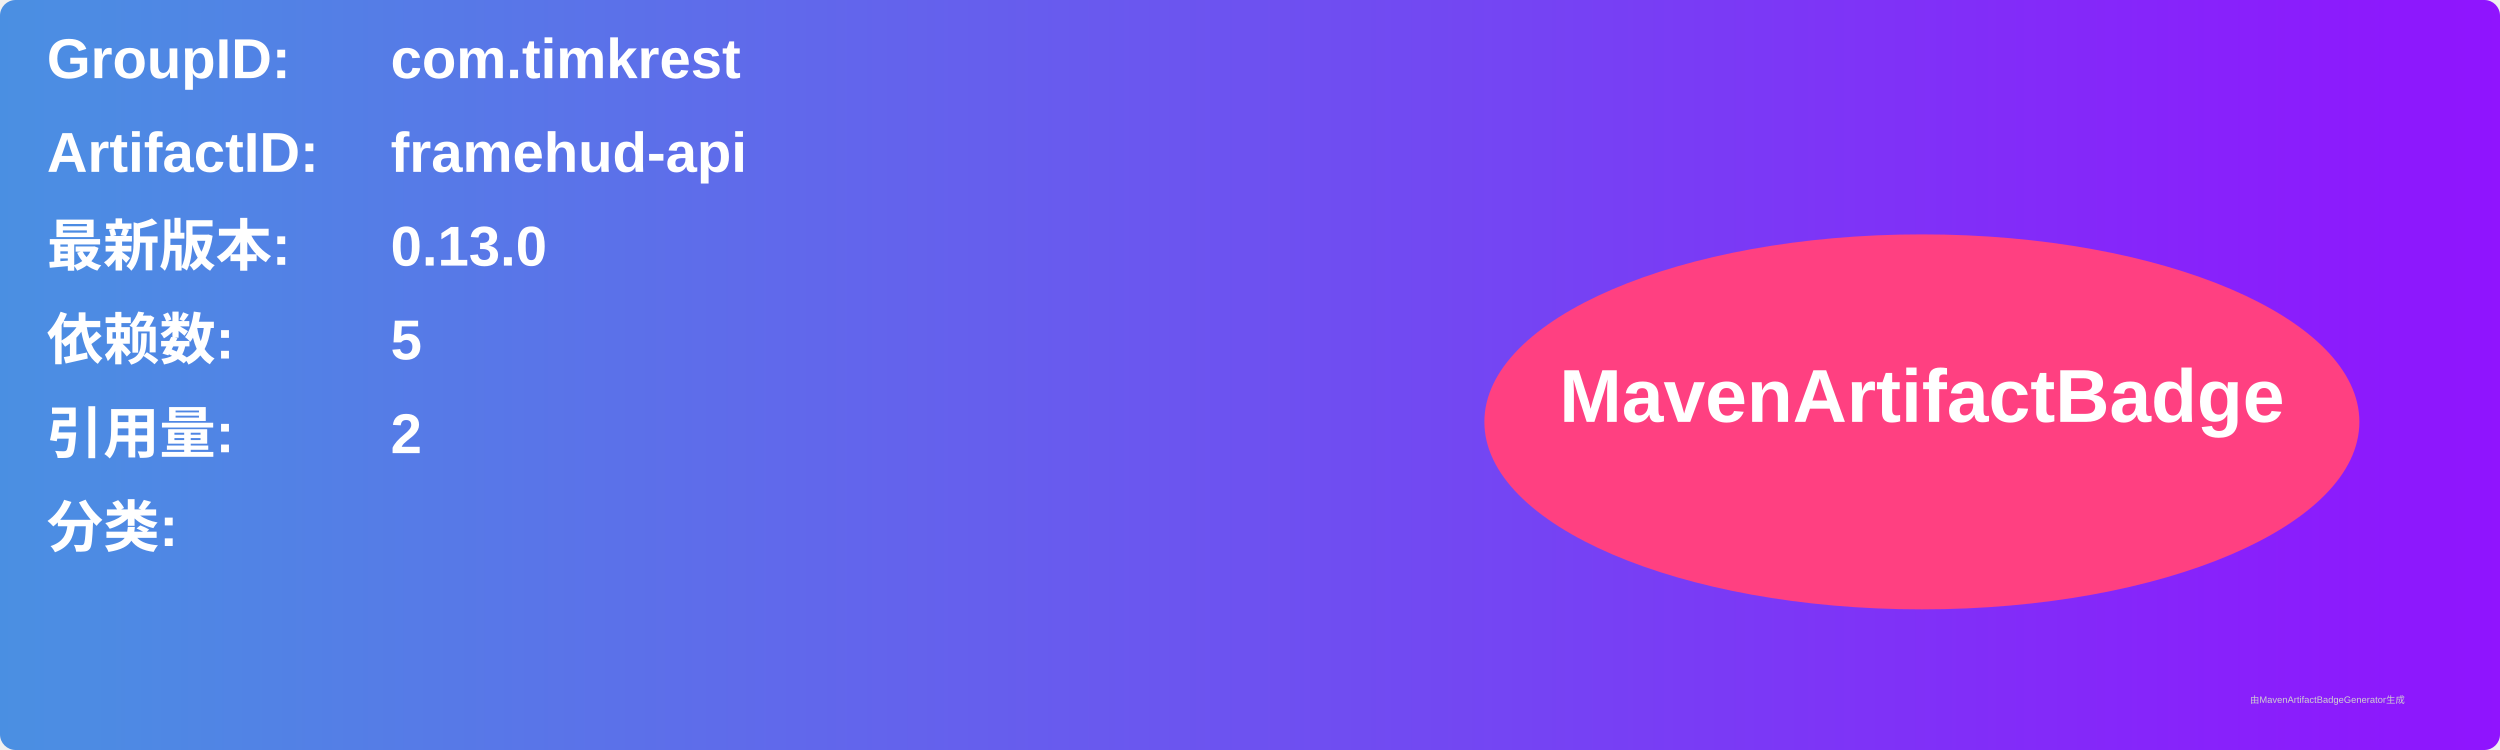
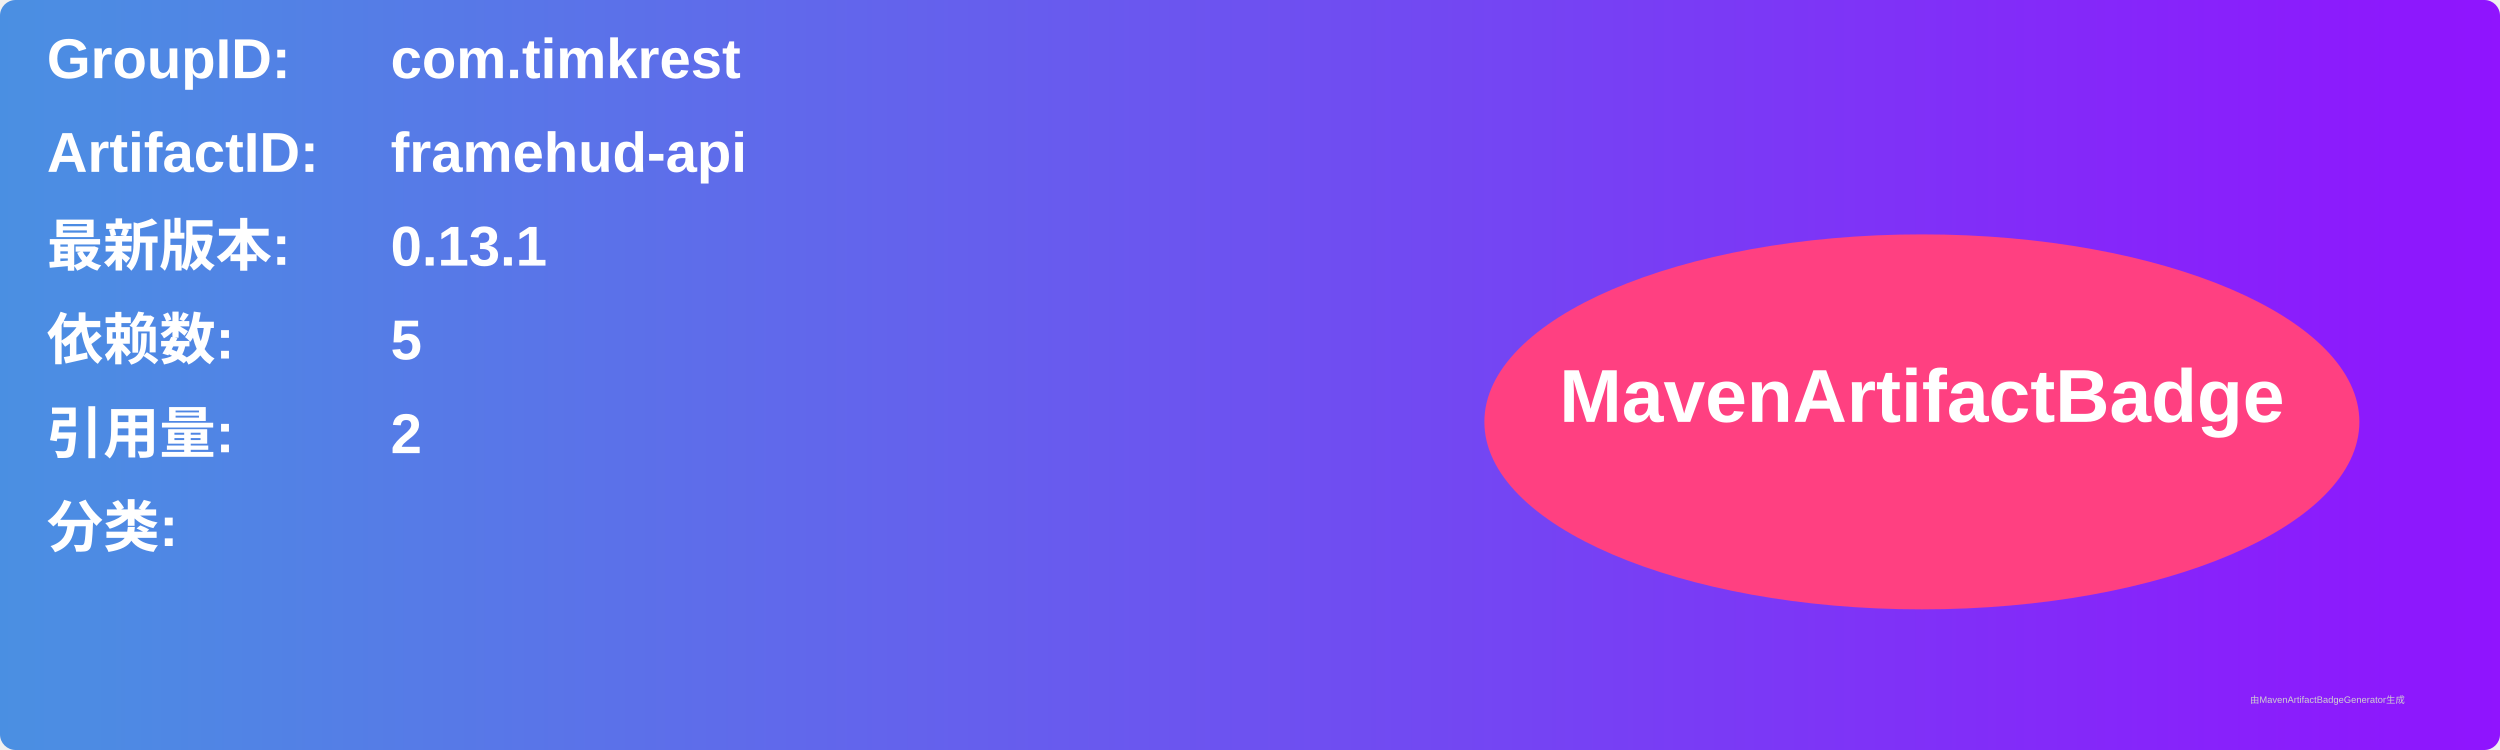
<svg xmlns="http://www.w3.org/2000/svg" width="800" height="240" viewBox="0 0 800 240">
  <linearGradient id="grad" x1="0%" y1="0%" x2="100%" y2="0%">
    <stop offset="0%" stop-color="#4a90e2" />
    <stop offset="100%" stop-color="#9013fe" />
  </linearGradient>
  <rect width="100%" height="100%" rx="5" ry="5" fill="url(#grad)" />
  <g transform="translate(15, 15)">
    <text x="0" y="10" font-family="Arial" font-size="18" fill="white" font-weight="bold" width="260">GroupID:</text>
    <text x="110" y="10" font-family="Arial" font-size="18" fill="white" font-weight="bold" width="460">com.timkrest</text>
    <text x="0" y="40" font-family="Arial" font-size="18" fill="white" font-weight="bold" width="260">ArtifactID:</text>
    <text x="110" y="40" font-family="Arial" font-size="18" fill="white" font-weight="bold" width="460">framehud-api</text>
    <text x="0" y="70" font-family="Arial" font-size="18" fill="white" font-weight="bold">最新版本:</text>
    <text x="110" y="70" font-family="Arial" font-size="18" fill="white" font-weight="bold">
-       <tspan font-weight="bold">0.13.0</tspan>
+       <tspan font-weight="bold">0.13.1</tspan>
    </text>
    <text x="0" y="100" font-family="Arial" font-size="18" fill="white" font-weight="bold">依赖数: </text>
    <text x="110" y="100" font-family="Arial" font-size="18" fill="white">
      <tspan font-weight="bold">5</tspan>
    </text>
    <text x="0" y="130" font-family="Arial" font-size="18" fill="white" font-weight="bold">引用量: </text>
    <text x="110" y="130" font-family="Arial" font-size="18" fill="white">
      <tspan font-weight="bold">2</tspan>
    </text>
    <text x="0" y="160" font-family="Arial" font-size="18" fill="white" font-weight="bold">分类:</text>
    <text x="10" y="190" font-family="Arial" font-size="10" fill="white">
      <tspan font-weight="bold" />
    </text>
    <ellipse cx="600" cy="120" rx="140" ry="60" fill="#ff4081" />
    <text x="600" y="120" text-anchor="middle" font-family="Arial" font-size="24" fill="white" font-weight="bold">MavenArtifactBadge</text>
  </g>
  <text x="720" y="225" font-family="Arial" font-size="3" fill="#d0d0d0">由MavenArtifactBadgeGenerator生成</text>
</svg>
